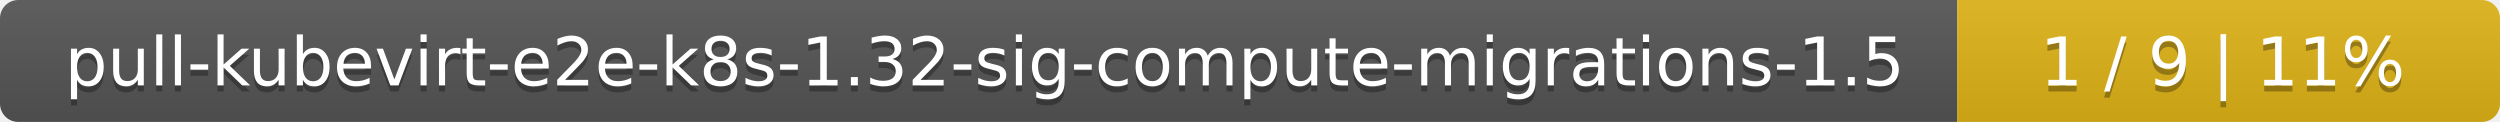
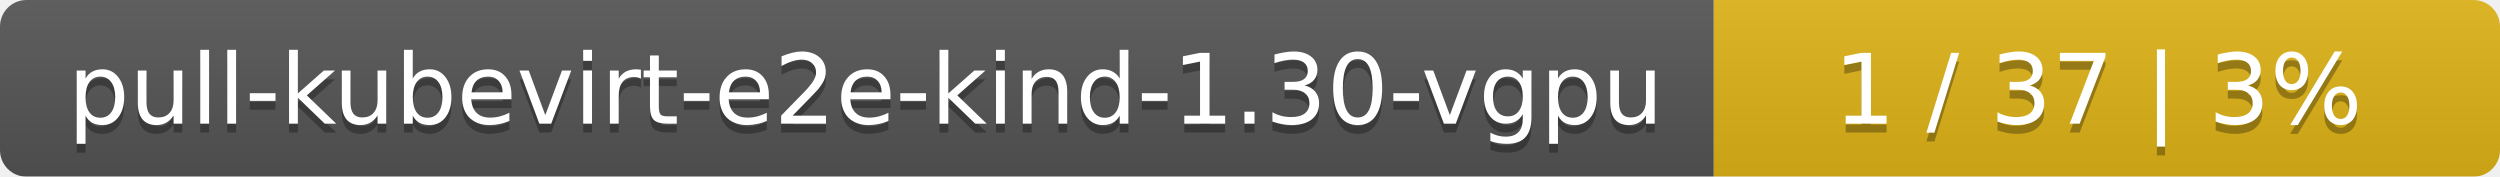
- <svg xmlns="http://www.w3.org/2000/svg" width="410" height="20">
+ <svg xmlns="http://www.w3.org/2000/svg" width="283" height="20">
  <linearGradient id="smooth" x2="0" y2="100%">
    <stop offset="0" stop-color="#bbb" stop-opacity=".1" />
    <stop offset="1" stop-opacity=".1" />
  </linearGradient>
  <mask id="round">
-     <rect width="410" height="20" rx="3" fill="#fff" />
+     <rect width="283" height="20" rx="3" fill="#fff" />
  </mask>
  <g mask="url(#round)">
-     <rect width="321" height="20" fill="#555" />
-     <rect x="321" width="89" height="20" fill="#dfb317" />
-     <rect width="410" height="20" fill="url(#smooth)" />
+     <rect width="194" height="20" fill="#555" />
+     <rect x="194" width="89" height="20" fill="#dfb317" />
+     <rect width="283" height="20" fill="url(#smooth)" />
  </g>
  <g fill="#fff" text-anchor="middle" font-family="DejaVu Sans,Verdana,Geneva,sans-serif" font-size="11">
-     <text x="161.5" y="15" fill="#010101" fill-opacity=".3">pull-kubevirt-e2e-k8s-1.32-sig-compute-migrations-1.5</text>
-     <text x="161.5" y="14">pull-kubevirt-e2e-k8s-1.32-sig-compute-migrations-1.5</text>
-     <text x="364.5" y="15" fill="#010101" fill-opacity=".3">1 / 9    |    11%</text>
-     <text x="364.5" y="14">1 / 9    |    11%</text>
+     <text x="98" y="15" fill="#010101" fill-opacity=".3">pull-kubevirt-e2e-kind-1.30-vgpu</text>
+     <text x="98" y="14">pull-kubevirt-e2e-kind-1.30-vgpu</text>
+     <text x="237.5" y="15" fill="#010101" fill-opacity=".3">1 / 37    |    3%</text>
+     <text x="237.5" y="14">1 / 37    |    3%</text>
  </g>
</svg>
